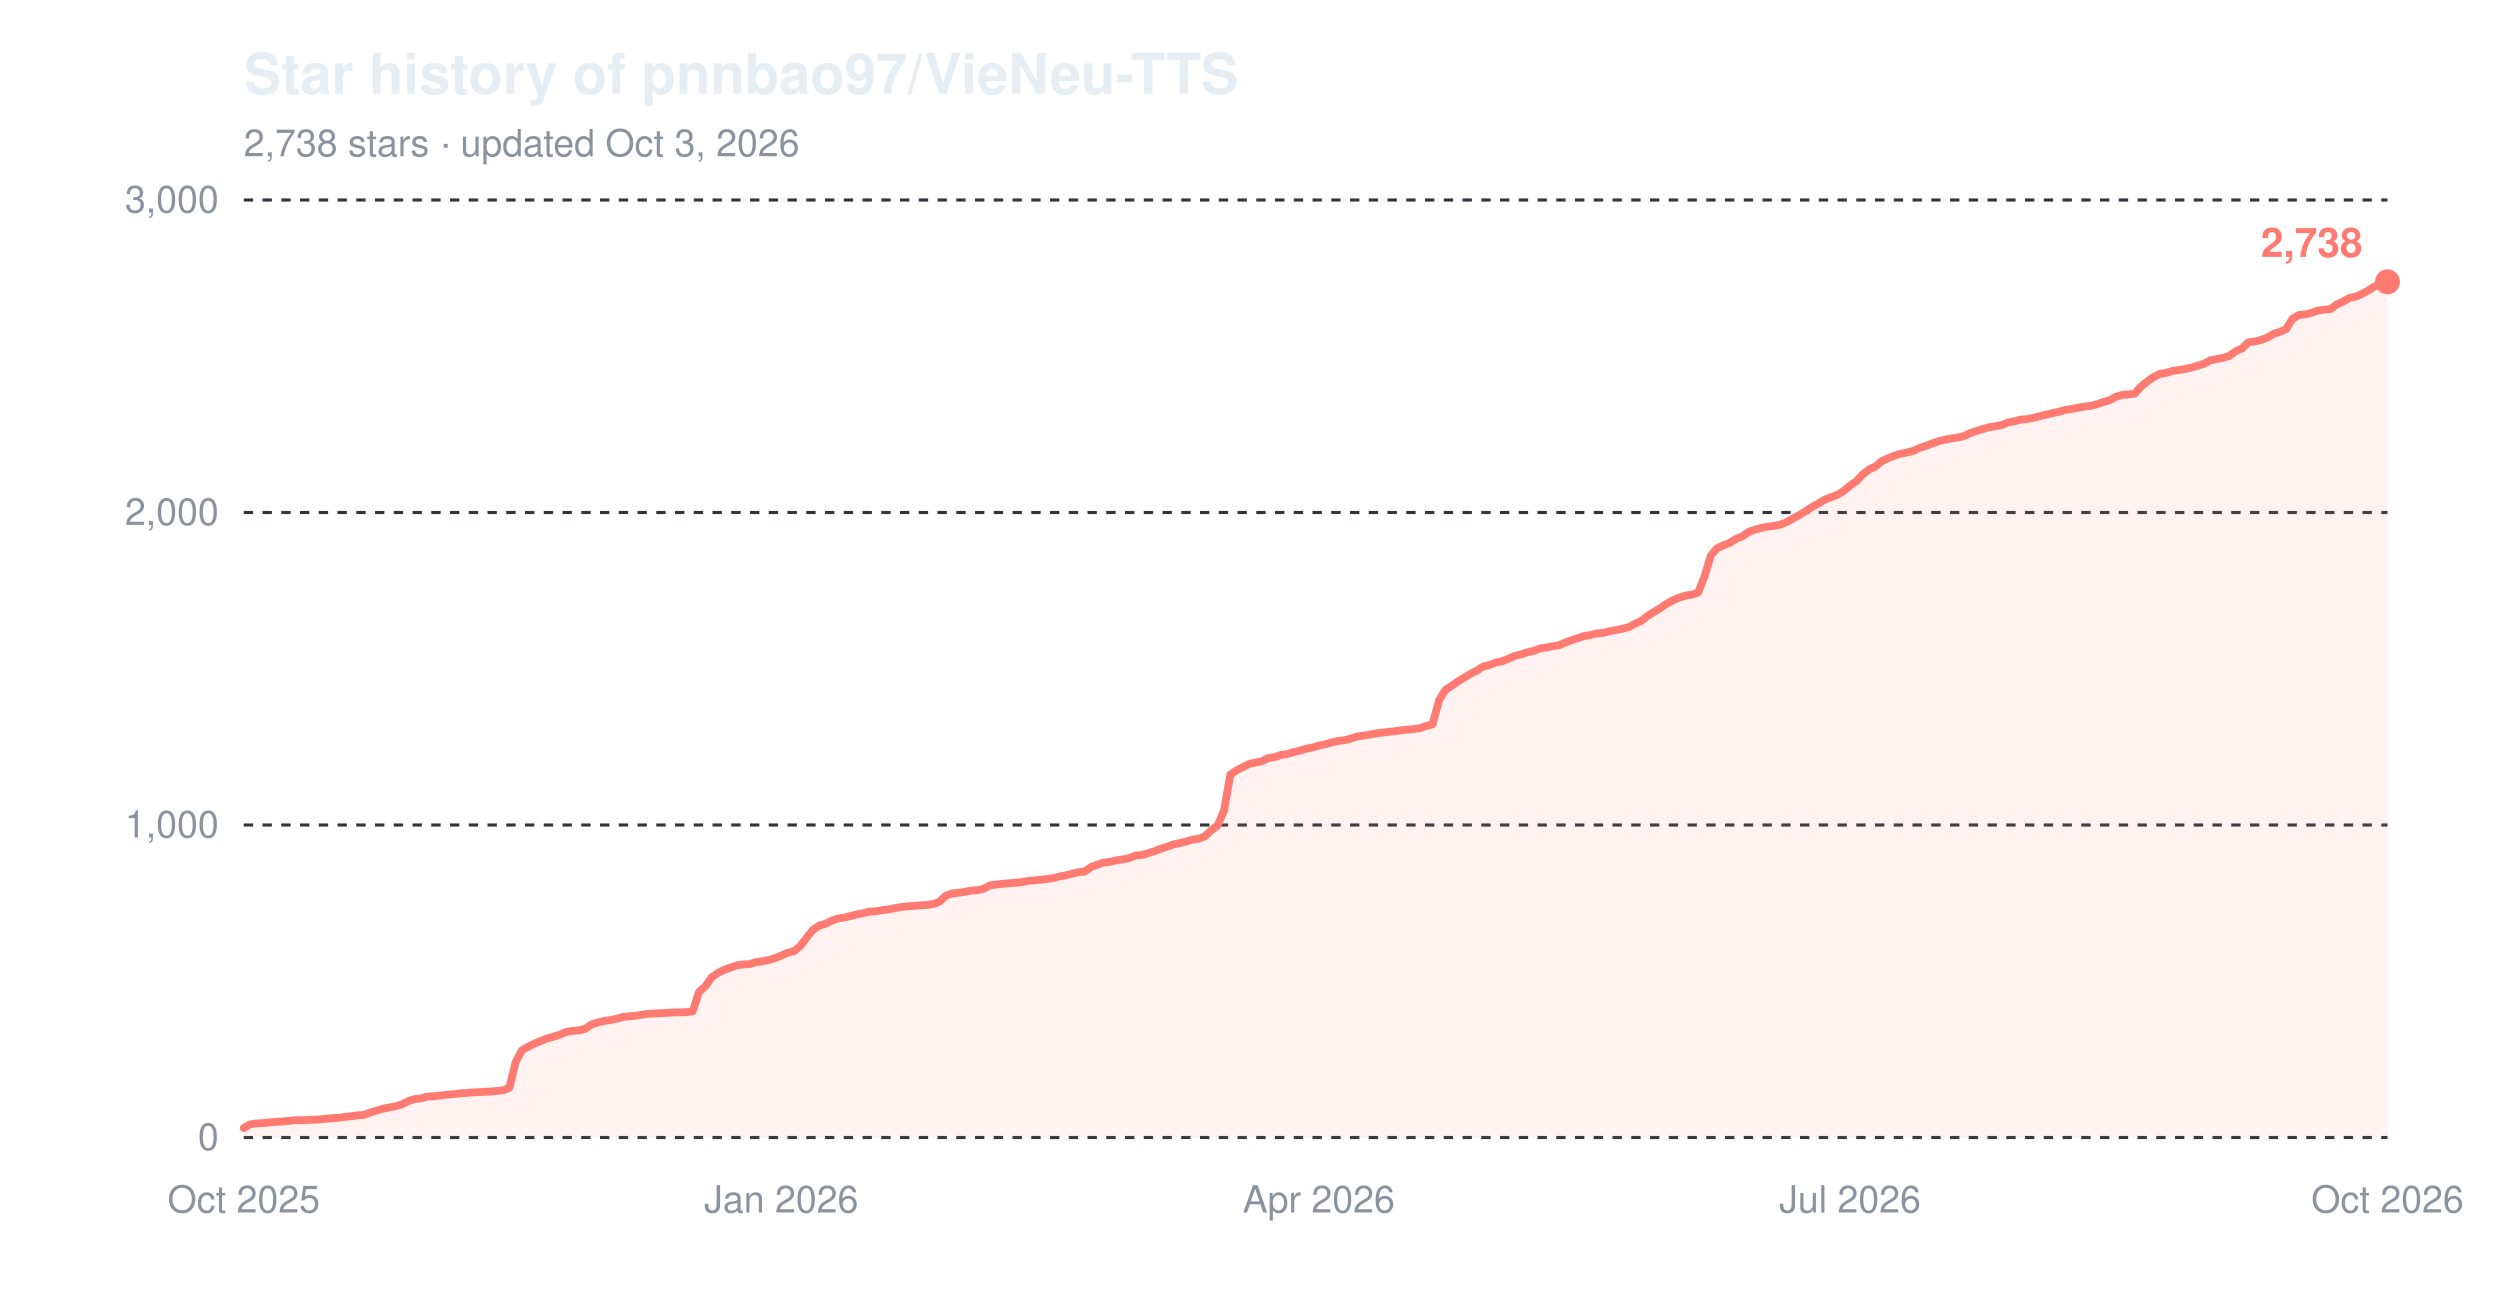
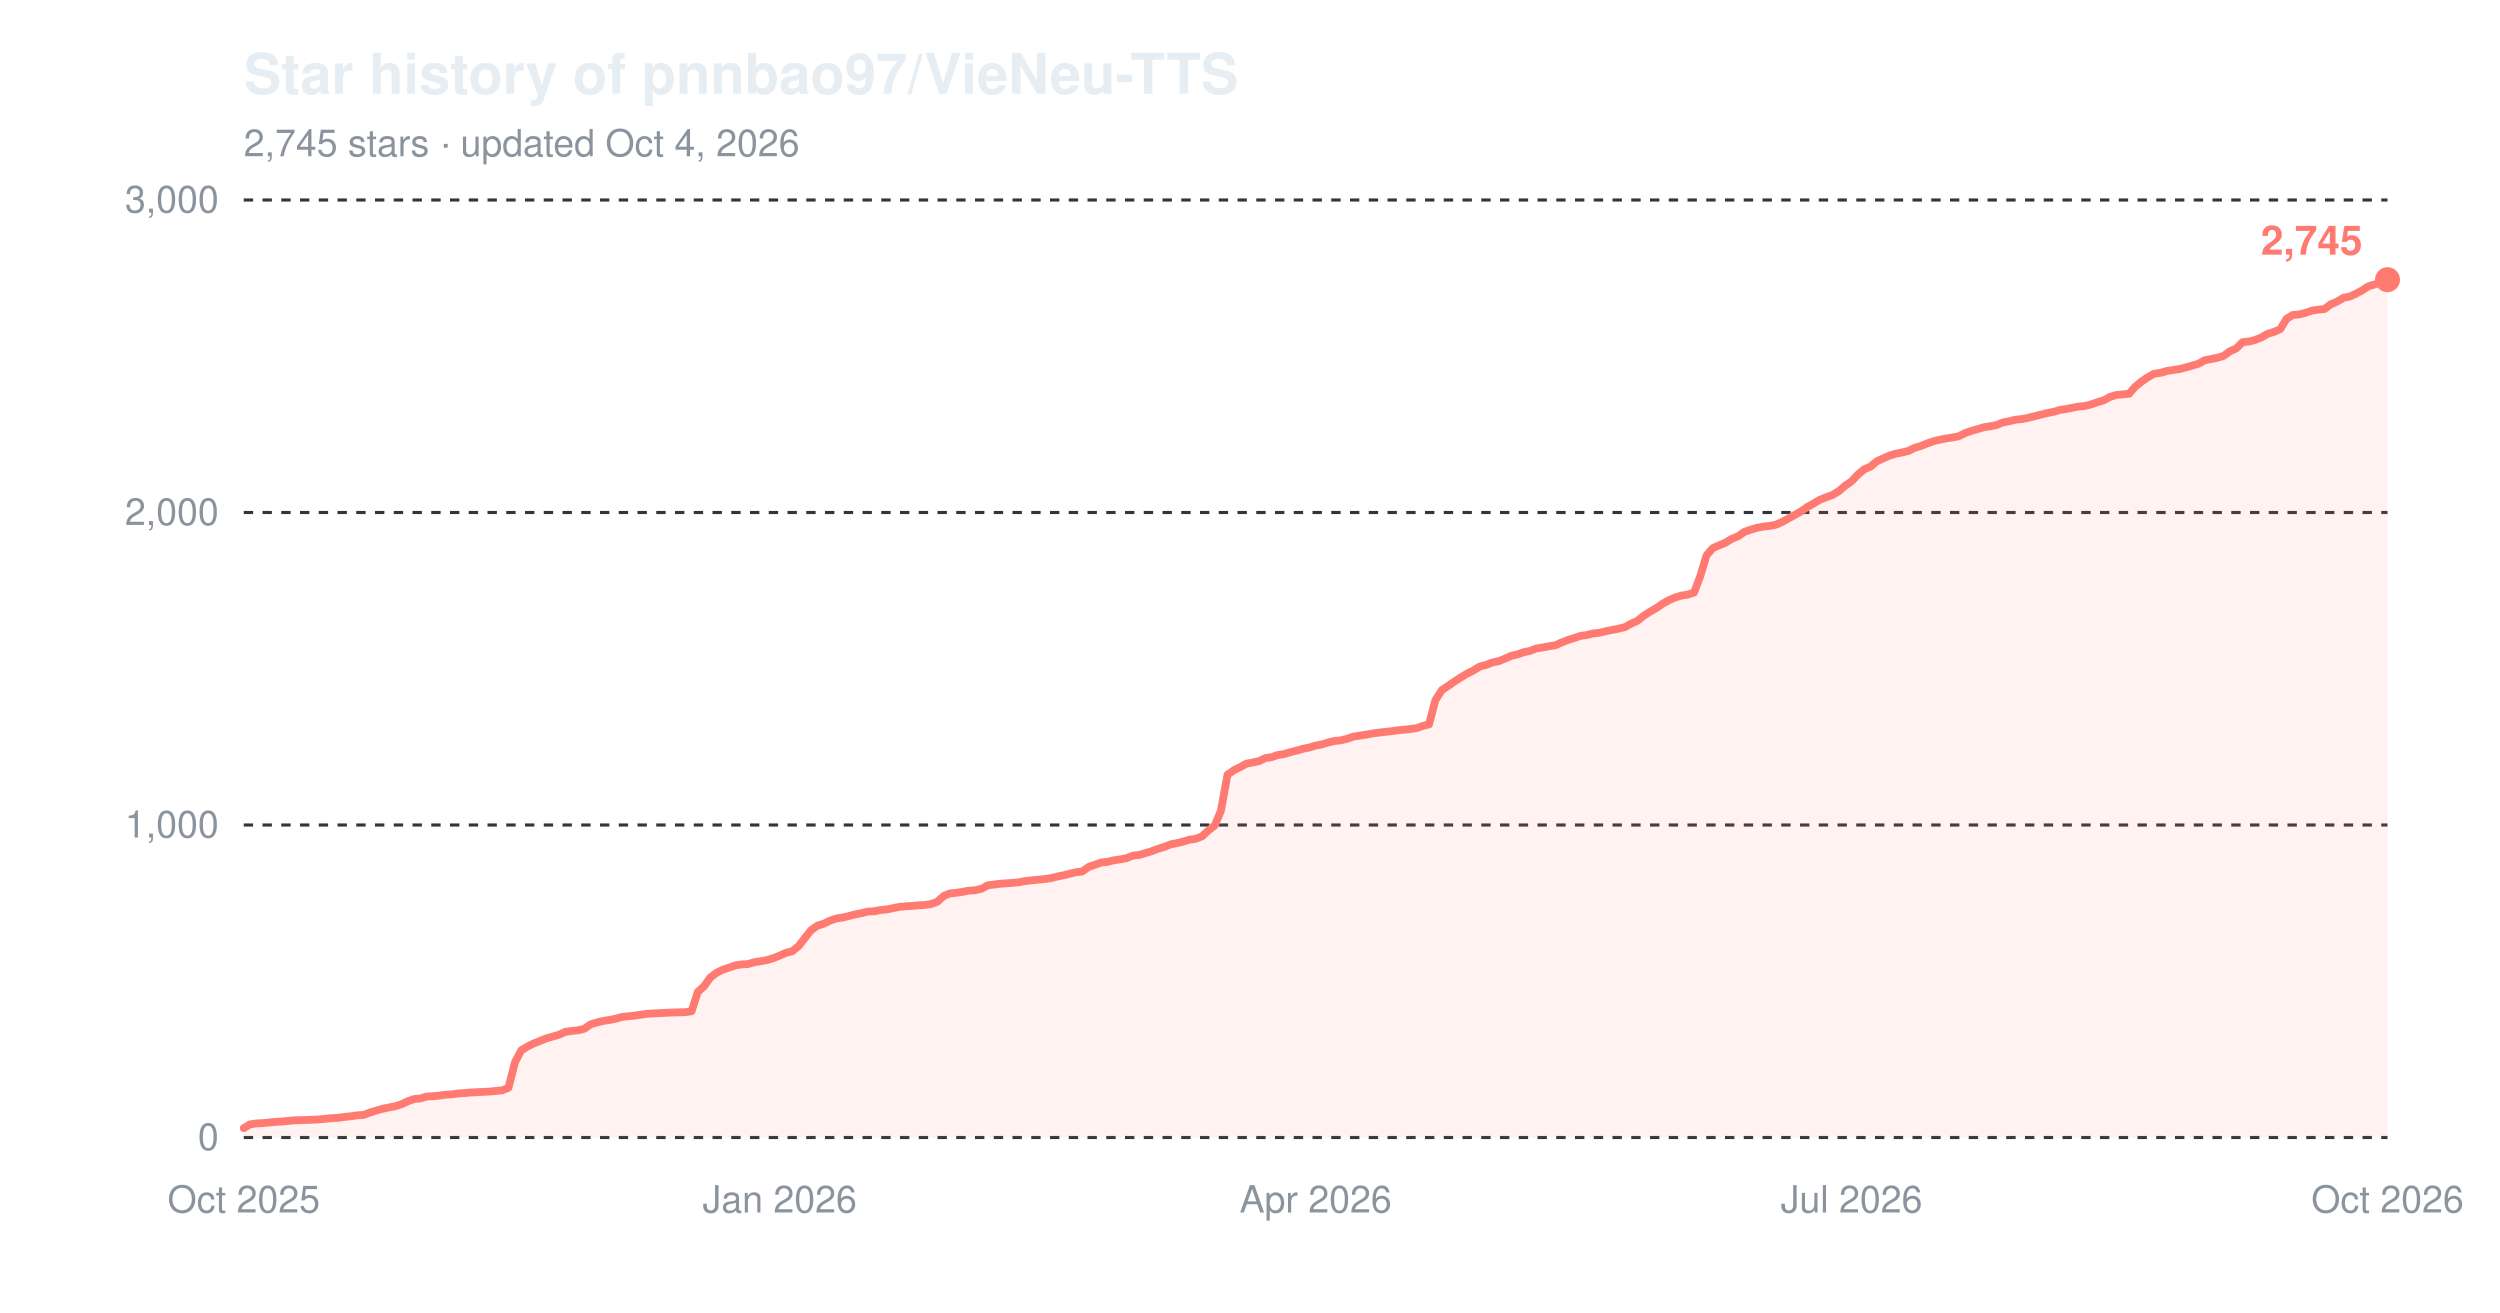
<svg xmlns="http://www.w3.org/2000/svg" width="800" height="420" viewBox="0 0 800 420" role="img" aria-label="Star history of pnnbao97/VieNeu-TTS">
  <text x="78" y="30" font-family="-apple-system,'Segoe UI',Helvetica,Arial,sans-serif" font-size="18" font-weight="600" fill="#e6edf3">Star history of pnnbao97/VieNeu-TTS</text>
-   <text x="78" y="50" font-family="-apple-system,'Segoe UI',Helvetica,Arial,sans-serif" font-size="12" fill="#8b949e">2,738 stars · updated Oct 3, 2026</text>
+   <text x="78" y="50" font-family="-apple-system,'Segoe UI',Helvetica,Arial,sans-serif" font-size="12" fill="#8b949e">2,745 stars · updated Oct 4, 2026</text>
  <line x1="78" y1="364.0" x2="764" y2="364.0" stroke="#30363d" stroke-width="1" stroke-dasharray="3,3" />
  <text x="70" y="368.0" font-family="-apple-system,'Segoe UI',Helvetica,Arial,sans-serif" font-size="12" text-anchor="end" fill="#8b949e">0</text>
  <line x1="78" y1="264.0" x2="764" y2="264.0" stroke="#30363d" stroke-width="1" stroke-dasharray="3,3" />
  <text x="70" y="268.0" font-family="-apple-system,'Segoe UI',Helvetica,Arial,sans-serif" font-size="12" text-anchor="end" fill="#8b949e">1,000</text>
  <line x1="78" y1="164.0" x2="764" y2="164.0" stroke="#30363d" stroke-width="1" stroke-dasharray="3,3" />
  <text x="70" y="168.0" font-family="-apple-system,'Segoe UI',Helvetica,Arial,sans-serif" font-size="12" text-anchor="end" fill="#8b949e">2,000</text>
  <line x1="78" y1="64.0" x2="764" y2="64.0" stroke="#30363d" stroke-width="1" stroke-dasharray="3,3" />
  <text x="70" y="68.0" font-family="-apple-system,'Segoe UI',Helvetica,Arial,sans-serif" font-size="12" text-anchor="end" fill="#8b949e">3,000</text>
  <text x="78.0" y="388" font-family="-apple-system,'Segoe UI',Helvetica,Arial,sans-serif" font-size="12" text-anchor="middle" fill="#8b949e">Oct 2025</text>
-   <text x="250.0" y="388" font-family="-apple-system,'Segoe UI',Helvetica,Arial,sans-serif" font-size="12" text-anchor="middle" fill="#8b949e">Jan 2026</text>
-   <text x="422.0" y="388" font-family="-apple-system,'Segoe UI',Helvetica,Arial,sans-serif" font-size="12" text-anchor="middle" fill="#8b949e">Apr 2026</text>
-   <text x="592.0" y="388" font-family="-apple-system,'Segoe UI',Helvetica,Arial,sans-serif" font-size="12" text-anchor="middle" fill="#8b949e">Jul 2026</text>
+   <text x="249.5" y="388" font-family="-apple-system,'Segoe UI',Helvetica,Arial,sans-serif" font-size="12" text-anchor="middle" fill="#8b949e">Jan 2026</text>
+   <text x="421.0" y="388" font-family="-apple-system,'Segoe UI',Helvetica,Arial,sans-serif" font-size="12" text-anchor="middle" fill="#8b949e">Apr 2026</text>
+   <text x="592.5" y="388" font-family="-apple-system,'Segoe UI',Helvetica,Arial,sans-serif" font-size="12" text-anchor="middle" fill="#8b949e">Jul 2026</text>
  <text x="764.0" y="388" font-family="-apple-system,'Segoe UI',Helvetica,Arial,sans-serif" font-size="12" text-anchor="middle" fill="#8b949e">Oct 2026</text>
-   <path d="M78.0,361.0 L80.0,359.8 L82.0,359.5 L84.1,359.4 L86.1,359.2 L88.1,359.0 L90.1,358.9 L92.2,358.7 L94.2,358.5 L98.2,358.4 L102.3,358.2 L104.3,358.0 L106.3,357.8 L108.4,357.7 L110.4,357.4 L112.4,357.2 L114.4,356.9 L116.4,356.8 L118.5,356.0 L120.5,355.4 L122.5,354.8 L124.5,354.4 L126.6,354.0 L128.6,353.4 L130.6,352.4 L132.6,351.7 L134.7,351.5 L136.7,350.9 L138.7,350.8 L140.7,350.6 L142.8,350.3 L144.8,350.2 L146.8,349.9 L148.8,349.8 L150.8,349.6 L156.9,349.3 L158.9,349.1 L161.0,348.9 L163.0,348.1 L165.0,339.9 L167.0,336.1 L169.1,334.9 L171.1,333.9 L173.1,333.1 L175.1,332.3 L177.2,331.7 L179.2,331.1 L181.2,330.2 L183.2,329.9 L185.3,329.7 L187.3,329.2 L189.3,327.8 L191.3,327.2 L193.3,326.7 L195.4,326.4 L197.4,326.0 L199.4,325.4 L201.4,325.2 L203.5,325.0 L205.5,324.7 L207.5,324.4 L209.5,324.3 L211.6,324.2 L215.6,324.0 L219.7,323.9 L221.7,323.6 L223.7,317.4 L225.7,315.6 L227.7,312.8 L229.8,311.3 L231.8,310.3 L233.8,309.6 L235.8,308.9 L237.9,308.6 L239.9,308.5 L241.9,307.9 L243.9,307.6 L246.0,307.2 L248.0,306.6 L250.0,305.8 L252.0,304.9 L254.1,304.4 L256.1,302.7 L258.1,300.1 L260.1,297.6 L262.1,296.2 L264.2,295.6 L266.2,294.6 L268.2,293.9 L270.2,293.6 L272.3,293.1 L274.3,292.6 L276.3,292.2 L278.3,291.7 L280.4,291.6 L282.4,291.2 L284.4,291.0 L286.4,290.6 L288.5,290.2 L290.5,290.0 L292.5,289.9 L294.5,289.7 L296.5,289.6 L298.6,289.3 L300.6,288.6 L302.6,286.7 L304.6,285.9 L306.7,285.7 L308.7,285.4 L310.7,285.0 L312.7,284.9 L314.8,284.4 L316.8,283.3 L320.8,282.8 L324.9,282.5 L326.9,282.3 L328.9,281.9 L330.9,281.7 L333.0,281.5 L335.0,281.3 L337.0,281.0 L339.0,280.5 L341.1,280.1 L343.1,279.6 L345.1,279.1 L347.1,278.9 L349.2,277.4 L351.2,276.7 L353.2,276.0 L355.2,275.8 L357.3,275.3 L359.3,275.0 L361.3,274.6 L363.3,273.8 L365.4,273.6 L367.4,273.0 L369.4,272.4 L371.4,271.6 L373.4,271.0 L375.5,270.2 L377.5,269.8 L379.5,269.3 L381.5,268.7 L383.6,268.4 L385.6,267.6 L387.6,265.7 L389.6,264.2 L391.7,259.4 L393.7,247.9 L395.7,246.5 L397.7,245.5 L399.8,244.4 L401.8,244.0 L403.8,243.6 L405.8,242.6 L407.8,242.3 L409.9,241.6 L411.9,241.3 L413.9,240.7 L415.9,240.2 L418.0,239.6 L420.0,239.2 L422.0,238.6 L424.0,238.2 L426.1,237.6 L428.1,237.1 L430.1,236.9 L432.1,236.4 L434.2,235.7 L436.2,235.4 L438.2,235.1 L440.2,234.7 L444.3,234.2 L446.3,234.0 L448.3,233.7 L450.3,233.5 L452.4,233.3 L454.4,233.0 L456.4,232.3 L458.4,231.8 L460.5,224.1 L462.5,220.8 L464.5,219.5 L466.5,218.1 L468.6,216.8 L470.6,215.6 L472.6,214.6 L474.6,213.3 L476.6,212.8 L478.7,212.0 L480.7,211.6 L482.7,210.8 L484.7,209.9 L486.8,209.4 L488.8,208.7 L490.8,208.3 L492.8,207.5 L494.9,207.2 L496.9,206.8 L498.9,206.5 L500.9,205.6 L503.0,204.8 L505.0,204.2 L507.0,203.5 L509.0,203.2 L511.1,202.7 L513.1,202.5 L515.1,202.0 L517.1,201.6 L519.1,201.2 L521.2,200.7 L523.2,199.6 L525.2,198.7 L527.2,197.1 L529.3,195.8 L531.3,194.6 L533.3,193.2 L535.3,192.1 L537.4,191.2 L539.4,190.6 L541.4,190.3 L543.4,189.6 L545.5,184.3 L547.5,177.7 L549.5,175.4 L551.5,174.5 L553.5,173.7 L555.6,172.4 L557.6,171.6 L559.6,170.2 L561.6,169.5 L563.7,168.9 L565.7,168.5 L567.7,168.3 L569.7,167.9 L571.8,167.0 L573.8,165.9 L575.8,164.8 L577.8,163.6 L579.9,162.2 L581.9,161.1 L583.9,159.9 L585.9,159.1 L587.9,158.4 L590.0,157.1 L592.0,155.4 L594.0,154.0 L596.0,151.9 L598.1,150.2 L600.1,149.3 L602.1,147.6 L604.1,146.7 L606.2,145.8 L608.2,145.2 L610.2,144.8 L612.2,144.3 L614.3,143.3 L616.3,142.7 L618.3,141.9 L620.3,141.2 L622.3,140.7 L624.4,140.3 L626.4,140.0 L628.4,139.6 L630.4,138.6 L632.5,137.9 L634.5,137.3 L636.5,136.7 L638.5,136.4 L640.6,136.0 L642.6,135.2 L644.6,134.8 L646.6,134.3 L648.7,134.1 L650.7,133.7 L652.7,133.2 L654.7,132.7 L656.7,132.2 L658.8,131.8 L660.8,131.2 L662.8,130.9 L664.8,130.5 L666.9,130.1 L668.9,129.9 L670.9,129.4 L672.9,128.7 L675.0,128.1 L677.0,127.0 L679.0,126.4 L681.0,126.2 L683.1,126.0 L685.1,123.7 L687.1,122.1 L689.1,120.7 L691.2,119.6 L693.2,119.3 L695.2,118.7 L697.2,118.4 L699.2,118.1 L701.3,117.6 L703.3,117.0 L705.3,116.4 L707.3,115.3 L709.4,114.9 L711.4,114.5 L713.4,113.9 L715.4,112.4 L717.5,111.5 L719.5,109.5 L721.5,109.3 L723.5,108.8 L725.6,108.0 L727.6,106.8 L729.6,106.2 L731.6,105.3 L733.6,102.0 L735.7,100.8 L737.7,100.6 L739.7,100.1 L741.7,99.4 L743.8,99.1 L745.8,98.9 L747.8,97.4 L749.8,96.5 L751.9,95.3 L753.9,94.9 L755.9,94.0 L757.9,92.9 L760.0,91.6 L762.0,91.0 L764.0,90.2 L764.0,364.0 L78.0,364.0 Z" fill="#ff7b72" fill-opacity="0.10" />
-   <path d="M78.0,361.0 L80.0,359.8 L82.0,359.5 L84.1,359.4 L86.1,359.2 L88.1,359.0 L90.1,358.9 L92.2,358.7 L94.2,358.5 L98.2,358.4 L102.3,358.2 L104.3,358.0 L106.3,357.8 L108.4,357.7 L110.4,357.4 L112.4,357.2 L114.4,356.9 L116.4,356.8 L118.5,356.0 L120.5,355.4 L122.5,354.8 L124.5,354.4 L126.6,354.0 L128.6,353.4 L130.6,352.4 L132.6,351.7 L134.7,351.5 L136.7,350.9 L138.7,350.8 L140.7,350.6 L142.8,350.3 L144.8,350.2 L146.8,349.9 L148.8,349.8 L150.8,349.6 L156.9,349.3 L158.9,349.1 L161.0,348.9 L163.0,348.1 L165.0,339.9 L167.0,336.1 L169.1,334.9 L171.1,333.9 L173.1,333.1 L175.1,332.3 L177.2,331.7 L179.2,331.1 L181.2,330.2 L183.2,329.9 L185.3,329.7 L187.3,329.2 L189.3,327.8 L191.3,327.2 L193.3,326.7 L195.4,326.4 L197.4,326.0 L199.4,325.4 L201.4,325.2 L203.5,325.0 L205.5,324.7 L207.5,324.4 L209.5,324.3 L211.6,324.2 L215.6,324.0 L219.7,323.9 L221.7,323.6 L223.7,317.4 L225.7,315.6 L227.7,312.8 L229.8,311.3 L231.8,310.3 L233.8,309.6 L235.8,308.9 L237.9,308.6 L239.9,308.5 L241.9,307.9 L243.9,307.6 L246.0,307.2 L248.0,306.6 L250.0,305.8 L252.0,304.9 L254.1,304.4 L256.1,302.7 L258.1,300.1 L260.1,297.6 L262.1,296.2 L264.2,295.6 L266.2,294.6 L268.2,293.9 L270.2,293.6 L272.3,293.1 L274.3,292.6 L276.3,292.2 L278.3,291.7 L280.4,291.6 L282.4,291.2 L284.4,291.0 L286.4,290.6 L288.5,290.2 L290.5,290.0 L292.5,289.9 L294.5,289.7 L296.5,289.6 L298.6,289.3 L300.6,288.6 L302.6,286.7 L304.6,285.9 L306.7,285.7 L308.7,285.4 L310.7,285.0 L312.7,284.9 L314.8,284.4 L316.8,283.3 L320.8,282.8 L324.9,282.5 L326.9,282.3 L328.9,281.9 L330.9,281.7 L333.0,281.5 L335.0,281.3 L337.0,281.0 L339.0,280.5 L341.1,280.1 L343.1,279.6 L345.1,279.1 L347.1,278.9 L349.2,277.4 L351.2,276.7 L353.2,276.0 L355.2,275.8 L357.3,275.3 L359.3,275.0 L361.3,274.6 L363.3,273.8 L365.4,273.6 L367.4,273.0 L369.4,272.4 L371.4,271.6 L373.4,271.0 L375.5,270.2 L377.5,269.8 L379.5,269.3 L381.5,268.7 L383.6,268.4 L385.6,267.6 L387.6,265.7 L389.6,264.2 L391.7,259.4 L393.7,247.9 L395.7,246.5 L397.7,245.5 L399.8,244.4 L401.8,244.0 L403.8,243.6 L405.8,242.6 L407.8,242.3 L409.9,241.6 L411.9,241.3 L413.9,240.7 L415.9,240.2 L418.0,239.6 L420.0,239.2 L422.0,238.6 L424.0,238.2 L426.1,237.6 L428.1,237.1 L430.1,236.9 L432.1,236.4 L434.2,235.7 L436.2,235.4 L438.2,235.1 L440.2,234.7 L444.3,234.2 L446.3,234.0 L448.3,233.7 L450.3,233.5 L452.4,233.3 L454.4,233.0 L456.4,232.3 L458.4,231.8 L460.5,224.1 L462.5,220.8 L464.5,219.5 L466.5,218.1 L468.6,216.8 L470.6,215.6 L472.6,214.6 L474.6,213.3 L476.6,212.8 L478.7,212.0 L480.7,211.6 L482.7,210.8 L484.7,209.9 L486.8,209.4 L488.8,208.7 L490.8,208.3 L492.8,207.5 L494.9,207.2 L496.9,206.8 L498.9,206.5 L500.9,205.6 L503.0,204.8 L505.0,204.2 L507.0,203.5 L509.0,203.2 L511.1,202.7 L513.1,202.5 L515.1,202.0 L517.1,201.6 L519.1,201.2 L521.2,200.7 L523.2,199.6 L525.2,198.7 L527.2,197.1 L529.3,195.8 L531.3,194.6 L533.3,193.2 L535.3,192.1 L537.4,191.2 L539.4,190.6 L541.4,190.3 L543.4,189.6 L545.5,184.3 L547.5,177.7 L549.5,175.4 L551.5,174.5 L553.5,173.7 L555.6,172.4 L557.6,171.6 L559.6,170.2 L561.6,169.5 L563.7,168.9 L565.7,168.5 L567.7,168.3 L569.7,167.9 L571.8,167.0 L573.8,165.9 L575.8,164.8 L577.8,163.6 L579.9,162.2 L581.9,161.1 L583.9,159.9 L585.9,159.1 L587.9,158.4 L590.0,157.1 L592.0,155.4 L594.0,154.0 L596.0,151.9 L598.1,150.2 L600.1,149.3 L602.1,147.6 L604.1,146.7 L606.2,145.8 L608.2,145.2 L610.2,144.8 L612.2,144.3 L614.3,143.3 L616.3,142.7 L618.3,141.9 L620.3,141.2 L622.3,140.7 L624.4,140.3 L626.4,140.0 L628.4,139.6 L630.4,138.6 L632.5,137.9 L634.5,137.3 L636.5,136.7 L638.5,136.4 L640.6,136.0 L642.6,135.2 L644.6,134.8 L646.6,134.3 L648.7,134.1 L650.7,133.7 L652.7,133.2 L654.7,132.7 L656.7,132.2 L658.8,131.8 L660.8,131.2 L662.8,130.9 L664.8,130.5 L666.9,130.1 L668.9,129.9 L670.9,129.4 L672.9,128.7 L675.0,128.1 L677.0,127.0 L679.0,126.4 L681.0,126.2 L683.1,126.0 L685.1,123.7 L687.1,122.1 L689.1,120.7 L691.2,119.6 L693.2,119.3 L695.2,118.7 L697.2,118.4 L699.2,118.1 L701.3,117.6 L703.3,117.0 L705.3,116.4 L707.3,115.3 L709.4,114.9 L711.4,114.5 L713.4,113.9 L715.4,112.4 L717.5,111.5 L719.5,109.5 L721.5,109.3 L723.5,108.8 L725.6,108.0 L727.6,106.8 L729.6,106.2 L731.6,105.3 L733.6,102.0 L735.7,100.8 L737.7,100.6 L739.7,100.1 L741.7,99.4 L743.8,99.1 L745.8,98.9 L747.8,97.4 L749.8,96.5 L751.9,95.3 L753.9,94.9 L755.9,94.0 L757.9,92.9 L760.0,91.6 L762.0,91.0 L764.0,90.2" fill="none" stroke="#ff7b72" stroke-width="2.5" stroke-linejoin="round" stroke-linecap="round" />
-   <circle cx="764.0" cy="90.2" r="4" fill="#ff7b72" />
-   <text x="756.0" y="82.2" font-family="-apple-system,'Segoe UI',Helvetica,Arial,sans-serif" font-size="13" font-weight="600" text-anchor="end" fill="#ff7b72">2,738</text>
+   <path d="M78.0,361.0 L80.0,359.8 L82.0,359.5 L84.1,359.4 L86.1,359.2 L88.1,359.0 L90.1,358.9 L92.1,358.7 L94.1,358.5 L98.2,358.4 L102.2,358.2 L104.2,358.0 L106.2,357.8 L108.3,357.7 L110.3,357.4 L112.3,357.2 L114.3,356.9 L116.3,356.8 L118.4,356.0 L120.4,355.4 L122.4,354.8 L124.4,354.4 L126.4,354.0 L128.4,353.4 L130.5,352.4 L132.5,351.7 L134.5,351.5 L136.5,350.9 L138.5,350.8 L140.5,350.6 L142.6,350.3 L144.6,350.2 L146.6,349.9 L148.6,349.8 L150.6,349.6 L156.7,349.3 L158.7,349.1 L160.7,348.9 L162.7,348.1 L164.8,339.9 L166.8,336.1 L168.8,334.9 L170.8,333.9 L172.8,333.1 L174.8,332.3 L176.9,331.7 L178.9,331.1 L180.9,330.2 L182.9,329.9 L184.9,329.7 L187.0,329.2 L189.0,327.8 L191.0,327.2 L193.0,326.7 L195.0,326.4 L197.0,326.0 L199.1,325.4 L201.1,325.2 L203.1,325.0 L205.1,324.7 L207.1,324.4 L209.1,324.3 L211.2,324.2 L215.2,324.0 L219.2,323.9 L221.3,323.6 L223.3,317.4 L225.3,315.6 L227.3,312.8 L229.3,311.3 L231.3,310.3 L233.4,309.6 L235.4,308.9 L237.4,308.6 L239.4,308.5 L241.4,307.9 L243.4,307.6 L245.5,307.2 L247.5,306.6 L249.5,305.8 L251.5,304.9 L253.5,304.4 L255.6,302.7 L257.6,300.1 L259.6,297.6 L261.6,296.2 L263.6,295.6 L265.6,294.6 L267.7,293.9 L269.7,293.6 L271.7,293.1 L273.7,292.6 L275.7,292.2 L277.7,291.7 L279.8,291.6 L281.8,291.2 L283.8,291.0 L285.8,290.6 L287.8,290.2 L289.9,290.0 L291.9,289.9 L293.9,289.7 L295.9,289.6 L297.9,289.3 L299.9,288.6 L302.0,286.7 L304.0,285.9 L306.0,285.7 L308.0,285.4 L310.0,285.0 L312.0,284.9 L314.1,284.4 L316.1,283.3 L320.1,282.8 L324.2,282.5 L326.2,282.3 L328.2,281.9 L330.2,281.7 L332.2,281.5 L334.2,281.3 L336.3,281.0 L338.3,280.5 L340.3,280.1 L342.3,279.6 L344.3,279.1 L346.3,278.9 L348.4,277.4 L350.4,276.7 L352.4,276.0 L354.4,275.8 L356.4,275.3 L358.5,275.0 L360.5,274.6 L362.5,273.8 L364.5,273.6 L366.5,273.0 L368.5,272.4 L370.6,271.6 L372.6,271.0 L374.6,270.2 L376.6,269.8 L378.6,269.3 L380.6,268.7 L382.7,268.4 L384.7,267.6 L386.7,265.7 L388.7,264.2 L390.7,259.4 L392.8,247.9 L394.8,246.5 L396.8,245.5 L398.8,244.4 L400.8,244.0 L402.8,243.6 L404.9,242.6 L406.9,242.3 L408.9,241.6 L410.9,241.3 L412.9,240.7 L414.9,240.2 L417.0,239.6 L419.0,239.2 L421.0,238.6 L423.0,238.2 L425.0,237.6 L427.1,237.1 L429.1,236.9 L431.1,236.4 L433.1,235.7 L435.1,235.4 L437.1,235.1 L439.2,234.7 L443.2,234.2 L445.2,234.0 L447.2,233.7 L449.2,233.5 L451.3,233.3 L453.3,233.0 L455.3,232.3 L457.3,231.8 L459.3,224.1 L461.4,220.8 L463.4,219.5 L465.4,218.1 L467.4,216.8 L469.4,215.6 L471.4,214.6 L473.5,213.3 L475.5,212.8 L477.5,212.0 L479.5,211.6 L481.5,210.8 L483.5,209.9 L485.6,209.4 L487.6,208.7 L489.6,208.3 L491.6,207.5 L493.6,207.2 L495.7,206.8 L497.7,206.5 L499.7,205.6 L501.7,204.8 L503.7,204.2 L505.7,203.5 L507.8,203.2 L509.8,202.7 L511.8,202.5 L513.8,202.0 L515.8,201.6 L517.8,201.2 L519.9,200.7 L521.9,199.6 L523.9,198.7 L525.9,197.1 L527.9,195.8 L530.0,194.6 L532.0,193.2 L534.0,192.1 L536.0,191.2 L538.0,190.6 L540.0,190.3 L542.1,189.6 L544.1,184.3 L546.1,177.7 L548.1,175.4 L550.1,174.5 L552.1,173.7 L554.2,172.4 L556.2,171.6 L558.2,170.2 L560.2,169.5 L562.2,168.9 L564.3,168.5 L566.3,168.3 L568.3,167.9 L570.3,167.0 L572.3,165.9 L574.3,164.8 L576.4,163.6 L578.4,162.2 L580.4,161.1 L582.4,159.9 L584.4,159.1 L586.4,158.4 L588.5,157.1 L590.5,155.4 L592.5,154.0 L594.5,151.9 L596.5,150.2 L598.6,149.3 L600.6,147.6 L602.6,146.7 L604.6,145.8 L606.6,145.2 L608.6,144.8 L610.7,144.3 L612.7,143.3 L614.7,142.7 L616.7,141.9 L618.7,141.2 L620.7,140.7 L622.8,140.3 L624.8,140.0 L626.8,139.6 L628.8,138.6 L630.8,137.9 L632.9,137.3 L634.9,136.7 L636.9,136.4 L638.9,136.0 L640.9,135.2 L642.9,134.8 L645.0,134.3 L647.0,134.1 L649.0,133.7 L651.0,133.2 L653.0,132.7 L655.0,132.2 L657.1,131.8 L659.1,131.2 L661.1,130.9 L663.1,130.5 L665.1,130.1 L667.2,129.9 L669.2,129.4 L671.2,128.7 L673.2,128.1 L675.2,127.0 L677.2,126.4 L679.3,126.2 L681.3,126.0 L683.3,123.7 L685.3,122.1 L687.3,120.7 L689.3,119.6 L691.4,119.3 L693.4,118.7 L695.4,118.4 L697.4,118.1 L699.4,117.6 L701.5,117.0 L703.5,116.4 L705.5,115.3 L707.5,114.9 L709.5,114.5 L711.5,113.9 L713.6,112.4 L715.6,111.5 L717.6,109.5 L719.6,109.3 L721.6,108.8 L723.6,108.0 L725.7,106.8 L727.7,106.2 L729.7,105.3 L731.7,102.0 L733.7,100.8 L735.8,100.6 L737.8,100.1 L739.8,99.4 L741.8,99.1 L743.8,98.9 L745.8,97.4 L747.9,96.5 L749.9,95.3 L751.9,94.9 L753.9,94.0 L755.9,92.9 L757.9,91.6 L760.0,91.0 L762.0,90.2 L764.0,89.5 L764.0,364.0 L78.0,364.0 Z" fill="#ff7b72" fill-opacity="0.10" />
+   <path d="M78.0,361.0 L80.0,359.8 L82.0,359.5 L84.1,359.4 L86.1,359.2 L88.1,359.0 L90.1,358.9 L92.1,358.7 L94.1,358.5 L98.2,358.4 L102.2,358.2 L104.2,358.0 L106.2,357.8 L108.3,357.7 L110.3,357.4 L112.3,357.2 L114.3,356.9 L116.3,356.8 L118.4,356.0 L120.4,355.4 L122.4,354.8 L124.4,354.4 L126.4,354.0 L128.4,353.4 L130.5,352.4 L132.5,351.7 L134.5,351.5 L136.5,350.9 L138.5,350.8 L140.5,350.6 L142.6,350.3 L144.6,350.2 L146.6,349.9 L148.6,349.8 L150.6,349.6 L156.7,349.3 L158.7,349.1 L160.7,348.9 L162.7,348.1 L164.8,339.9 L166.8,336.1 L168.8,334.9 L170.8,333.9 L172.8,333.1 L174.8,332.3 L176.9,331.7 L178.9,331.1 L180.9,330.2 L182.9,329.9 L184.9,329.7 L187.0,329.2 L189.0,327.8 L191.0,327.2 L193.0,326.7 L195.0,326.4 L197.0,326.0 L199.1,325.4 L201.1,325.2 L203.1,325.0 L205.1,324.7 L207.1,324.4 L209.1,324.3 L211.2,324.2 L215.2,324.0 L219.2,323.9 L221.3,323.6 L223.3,317.4 L225.3,315.6 L227.3,312.8 L229.3,311.3 L231.3,310.3 L233.4,309.6 L235.4,308.9 L237.4,308.6 L239.4,308.5 L241.4,307.9 L243.4,307.6 L245.5,307.2 L247.5,306.6 L249.5,305.8 L251.5,304.9 L253.5,304.4 L255.6,302.7 L257.6,300.1 L259.6,297.6 L261.6,296.2 L263.6,295.6 L265.6,294.6 L267.7,293.9 L269.7,293.6 L271.7,293.1 L273.7,292.6 L275.7,292.2 L277.7,291.7 L279.8,291.6 L281.8,291.2 L283.8,291.0 L285.8,290.6 L287.8,290.2 L289.9,290.0 L291.9,289.9 L293.9,289.7 L295.9,289.6 L297.9,289.3 L299.9,288.6 L302.0,286.7 L304.0,285.9 L306.0,285.7 L308.0,285.4 L310.0,285.0 L312.0,284.9 L314.1,284.4 L316.1,283.3 L320.1,282.8 L324.2,282.5 L326.2,282.3 L328.2,281.9 L330.2,281.7 L332.2,281.5 L334.2,281.3 L336.3,281.0 L338.3,280.5 L340.3,280.1 L342.3,279.6 L344.3,279.1 L346.3,278.9 L348.4,277.4 L350.4,276.7 L352.4,276.0 L354.4,275.8 L356.4,275.3 L358.5,275.0 L360.5,274.6 L362.5,273.8 L364.5,273.6 L366.5,273.0 L368.5,272.4 L370.6,271.6 L372.6,271.0 L374.6,270.2 L376.6,269.8 L378.6,269.3 L380.6,268.7 L382.7,268.4 L384.7,267.6 L386.7,265.7 L388.7,264.2 L390.7,259.4 L392.8,247.9 L394.8,246.5 L396.8,245.5 L398.8,244.4 L400.8,244.0 L402.8,243.6 L404.9,242.6 L406.9,242.3 L408.9,241.6 L410.9,241.3 L412.9,240.7 L414.9,240.2 L417.0,239.6 L419.0,239.2 L421.0,238.6 L423.0,238.2 L425.0,237.6 L427.1,237.1 L429.1,236.9 L431.1,236.4 L433.1,235.7 L435.1,235.4 L437.1,235.1 L439.2,234.7 L443.2,234.2 L445.2,234.0 L447.2,233.7 L449.2,233.5 L451.3,233.3 L453.3,233.0 L455.3,232.3 L457.3,231.8 L459.3,224.1 L461.4,220.8 L463.4,219.5 L465.4,218.1 L467.4,216.8 L469.4,215.6 L471.4,214.6 L473.5,213.3 L475.5,212.8 L477.5,212.0 L479.5,211.6 L481.5,210.8 L483.5,209.9 L485.6,209.4 L487.6,208.7 L489.6,208.3 L491.6,207.5 L493.6,207.2 L495.7,206.8 L497.7,206.5 L499.7,205.6 L501.7,204.8 L503.7,204.2 L505.7,203.5 L507.8,203.2 L509.8,202.7 L511.8,202.5 L513.8,202.0 L515.8,201.6 L517.8,201.2 L519.9,200.7 L521.9,199.6 L523.9,198.7 L525.9,197.1 L527.9,195.8 L530.0,194.6 L532.0,193.2 L534.0,192.1 L536.0,191.2 L538.0,190.6 L540.0,190.3 L542.1,189.6 L544.1,184.3 L546.1,177.7 L548.1,175.4 L550.1,174.5 L552.1,173.7 L554.2,172.4 L556.2,171.6 L558.2,170.2 L560.2,169.5 L562.2,168.9 L564.3,168.5 L566.3,168.3 L568.3,167.9 L570.3,167.0 L572.3,165.9 L574.3,164.8 L576.4,163.6 L578.4,162.2 L580.4,161.1 L582.4,159.9 L584.4,159.1 L586.4,158.4 L588.5,157.1 L590.5,155.4 L592.5,154.0 L594.5,151.9 L596.5,150.2 L598.6,149.3 L600.6,147.6 L602.6,146.7 L604.6,145.8 L606.6,145.2 L608.6,144.8 L610.7,144.3 L612.7,143.3 L614.7,142.7 L616.7,141.9 L618.7,141.2 L620.7,140.7 L622.8,140.3 L624.8,140.0 L626.8,139.6 L628.8,138.6 L630.8,137.9 L632.9,137.3 L634.9,136.7 L636.9,136.4 L638.9,136.0 L640.9,135.2 L642.9,134.8 L645.0,134.3 L647.0,134.1 L649.0,133.7 L651.0,133.2 L653.0,132.7 L655.0,132.2 L657.1,131.8 L659.1,131.2 L661.1,130.9 L663.1,130.5 L665.1,130.1 L667.2,129.9 L669.2,129.4 L671.2,128.7 L673.2,128.1 L675.2,127.0 L677.2,126.4 L679.3,126.2 L681.3,126.0 L683.3,123.7 L685.3,122.1 L687.3,120.7 L689.3,119.6 L691.4,119.3 L693.4,118.7 L695.4,118.4 L697.4,118.1 L699.4,117.6 L701.5,117.0 L703.5,116.4 L705.5,115.3 L707.5,114.9 L709.5,114.5 L711.5,113.9 L713.6,112.4 L715.6,111.5 L717.6,109.5 L719.6,109.3 L721.6,108.8 L723.6,108.0 L725.7,106.8 L727.7,106.2 L729.7,105.3 L731.7,102.0 L733.7,100.8 L735.8,100.6 L737.8,100.1 L739.8,99.4 L741.8,99.1 L743.8,98.9 L745.8,97.4 L747.9,96.5 L749.9,95.3 L751.9,94.9 L753.9,94.0 L755.9,92.9 L757.9,91.6 L760.0,91.0 L762.0,90.2 L764.0,89.5" fill="none" stroke="#ff7b72" stroke-width="2.5" stroke-linejoin="round" stroke-linecap="round" />
+   <circle cx="764.0" cy="89.5" r="4" fill="#ff7b72" />
+   <text x="756.0" y="81.5" font-family="-apple-system,'Segoe UI',Helvetica,Arial,sans-serif" font-size="13" font-weight="600" text-anchor="end" fill="#ff7b72">2,745</text>
</svg>
